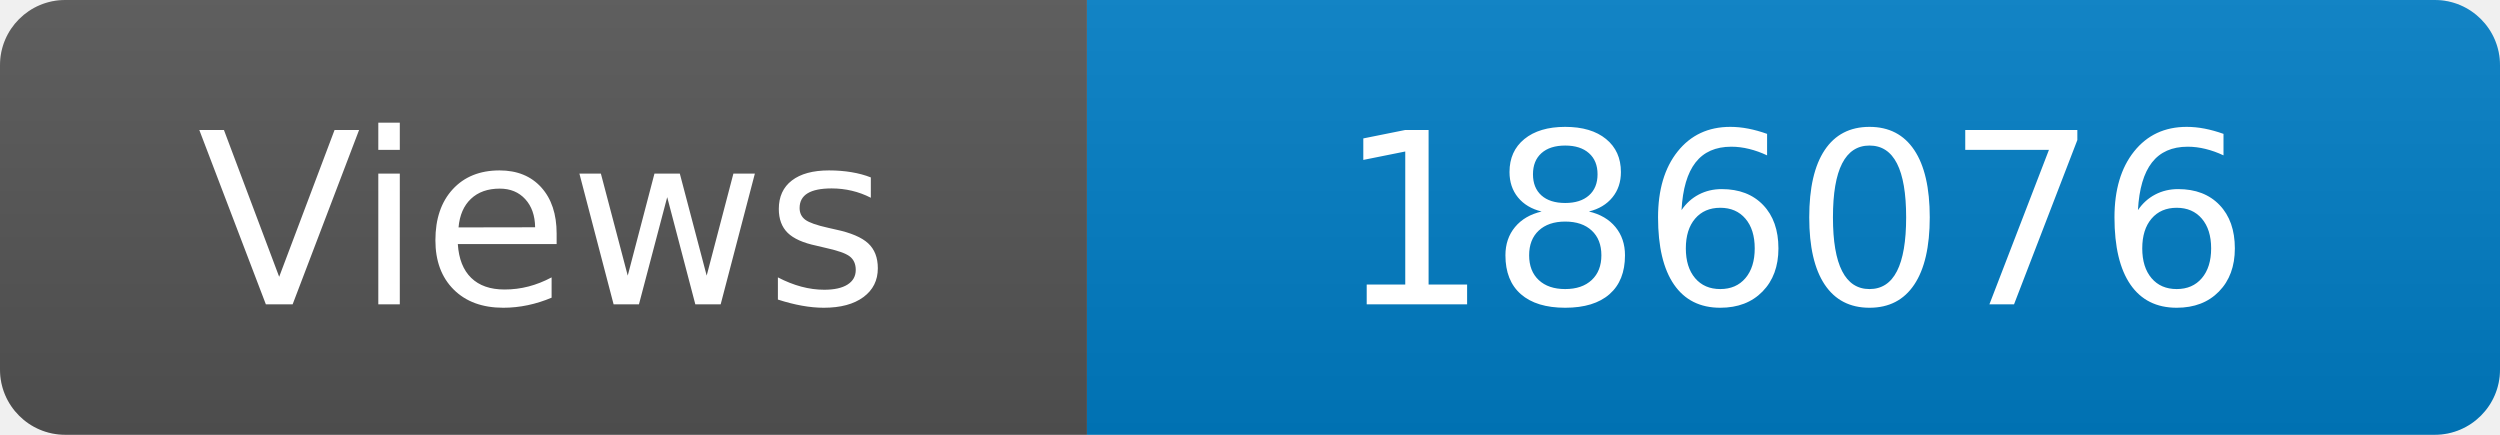
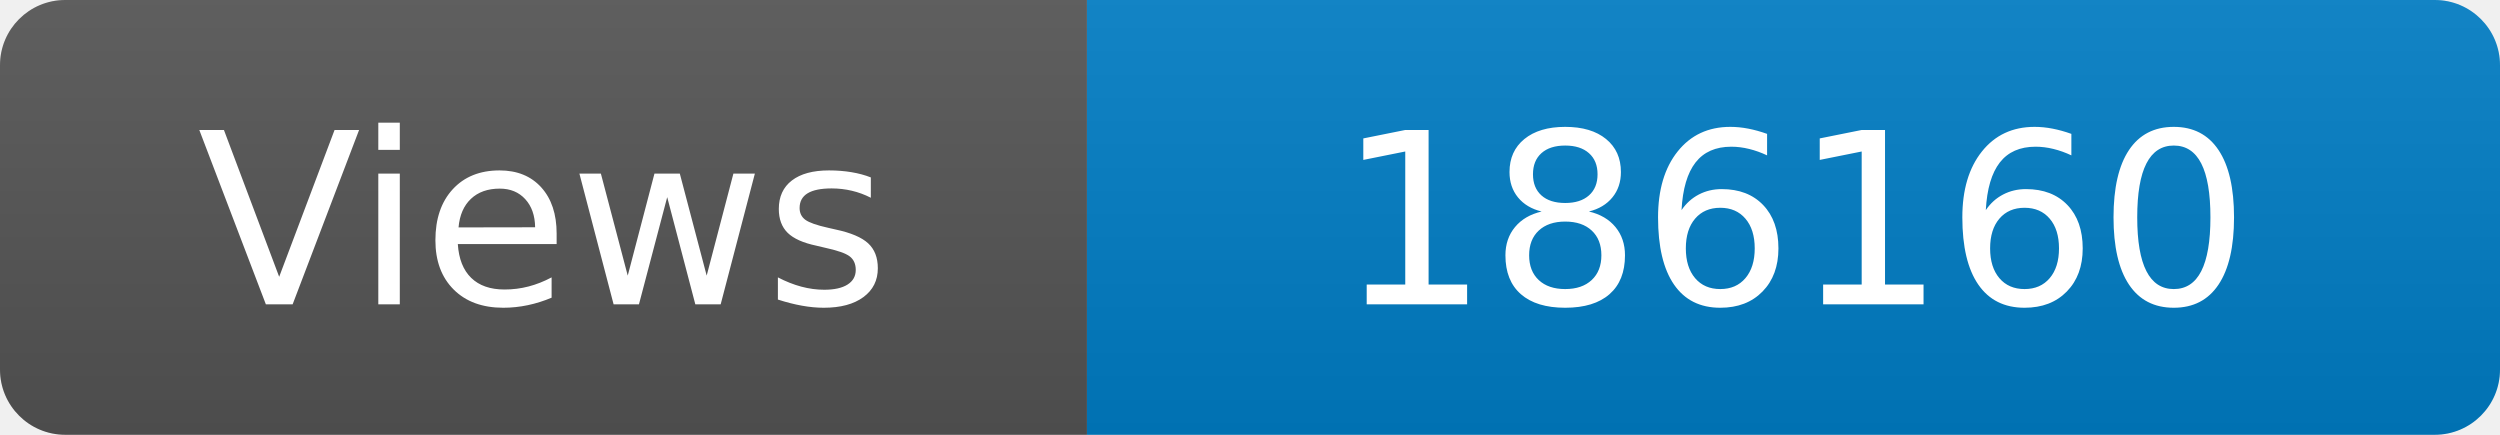
<svg xmlns="http://www.w3.org/2000/svg" width="115" height="20" role="img" aria-label="Maintained?: yes">
  <linearGradient id="s" x2="0" y2="100%">
    <stop offset="0" stop-color="#bbb" stop-opacity=".1" />
    <stop offset="1" stop-opacity=".1" />
  </linearGradient>
  <clipPath id="r">
    <rect width="115" height="20" rx="3" fill="#fff" />
  </clipPath>
  <g clip-path="url(#r)">
    <rect width="50" height="20" fill="#555" />
    <rect x="50" width="160" height="20" fill="#007ec6" />
    <rect width="115" height="20" fill="url(#s)" />
  </g>
  <g fill="#fff" text-anchor="middle" font-family="Verdana,Geneva,DejaVu Sans,sans-serif" font-size="110">
    <text x="250" y="140" transform="scale(.1)" fill="#fff">Views</text>
-     <text x="825" y="140" transform="scale(.1)" fill="#fff">186076</text>
+     <text x="825" y="140" transform="scale(.1)" fill="#fff">186160</text>
  </g>
</svg>
